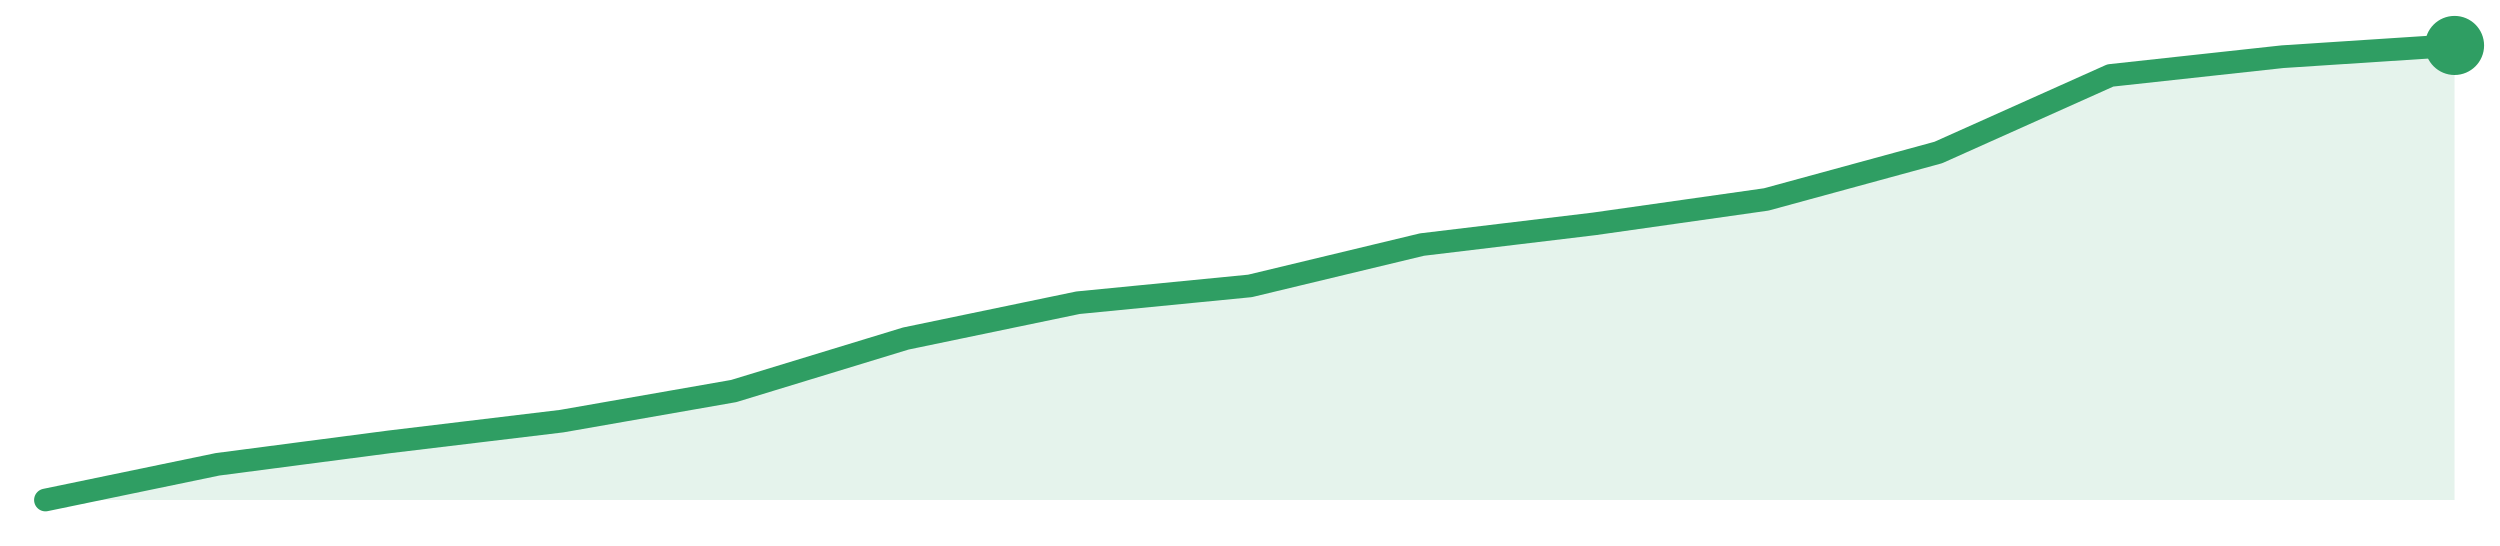
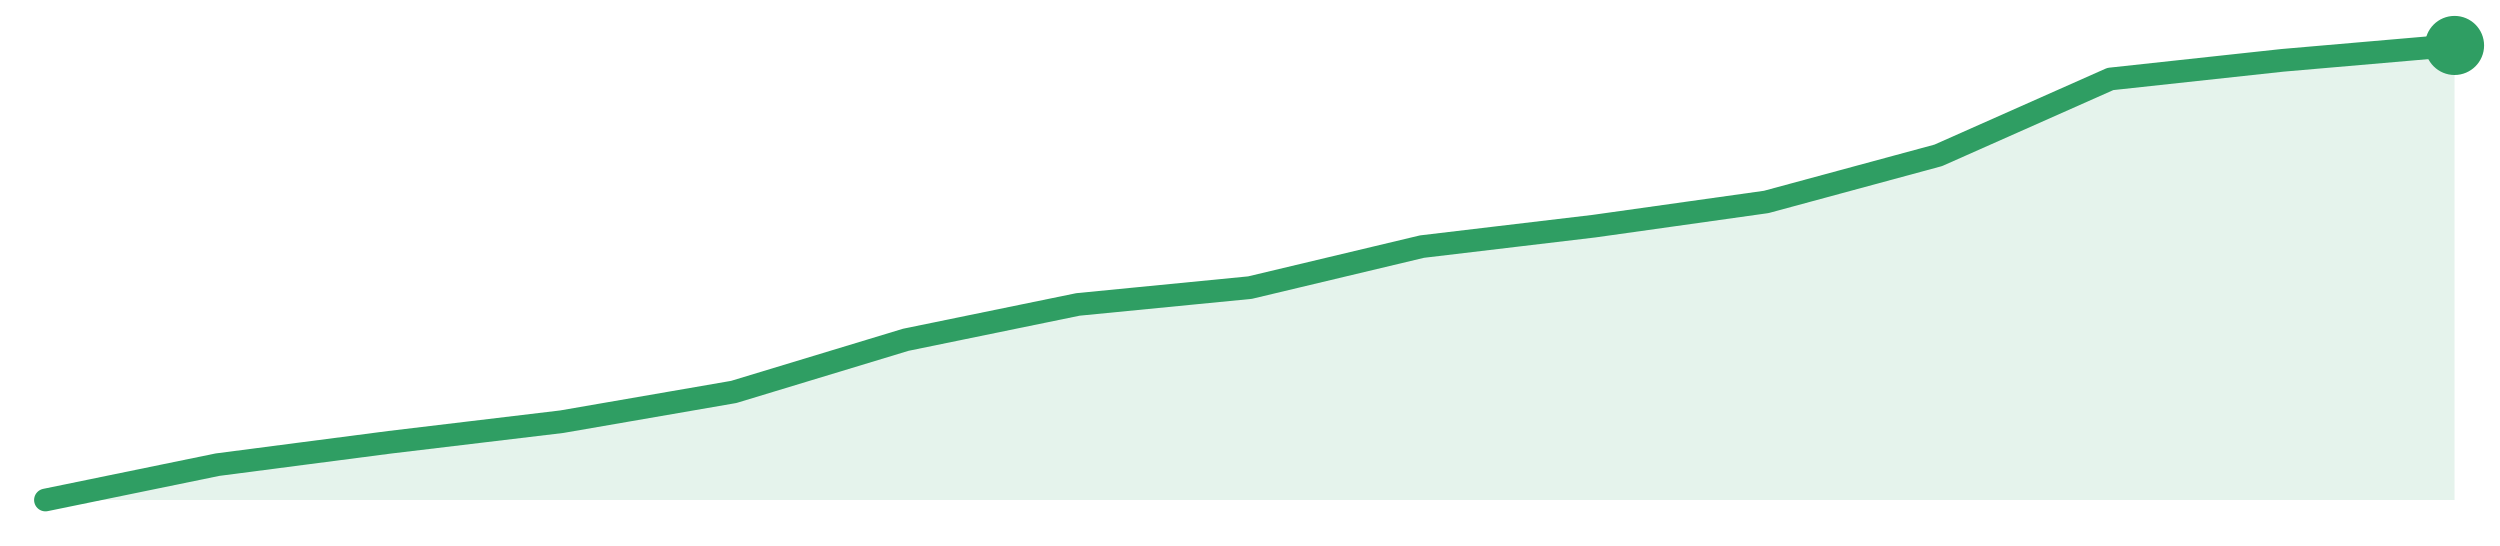
<svg xmlns="http://www.w3.org/2000/svg" width="220" height="48" viewBox="0 0 220 48" role="img" aria-label="trend">
-   <path d="M4.0,44.0 L4.0,44.0 L19.14,40.86 L34.29,38.88 L49.43,37.06 L64.57,34.41 L79.71,29.79 L94.86,26.64 L110.0,25.16 L125.14,21.52 L140.29,19.7 L155.43,17.55 L170.57,13.42 L185.71,6.64 L200.86,4.99 L216.0,4.0 L216.0,44.0 Z" fill="#2f9e631f" />
-   <path d="M4.0,44.0 L19.14,40.86 L34.29,38.88 L49.43,37.06 L64.57,34.41 L79.71,29.79 L94.86,26.64 L110.0,25.16 L125.14,21.52 L140.29,19.7 L155.43,17.55 L170.57,13.42 L185.71,6.64 L200.86,4.99 L216.0,4.0" fill="none" stroke="#2f9e63" stroke-width="2" stroke-linejoin="round" stroke-linecap="round" />
+   <path d="M4.0,44.0 L4.0,44.0 L19.14,40.89 L34.29,38.92 L49.43,37.11 L64.57,34.49 L79.71,29.9 L94.86,26.79 L110.0,25.31 L125.14,21.7 L140.29,19.9 L155.43,17.77 L170.57,13.67 L185.71,6.95 L200.86,5.31 L216.0,4.0 L216.0,44.0 Z" fill="#2f9e631f" />
+   <path d="M4.0,44.0 L19.14,40.89 L34.29,38.92 L49.43,37.11 L64.57,34.49 L79.71,29.9 L94.86,26.79 L110.0,25.31 L125.14,21.7 L140.29,19.9 L155.43,17.77 L170.57,13.67 L185.71,6.95 L200.86,5.31 L216.0,4.0" fill="none" stroke="#2f9e63" stroke-width="2" stroke-linejoin="round" stroke-linecap="round" />
  <circle cx="216.0" cy="4.0" r="2.6" fill="#2f9e63" />
</svg>
